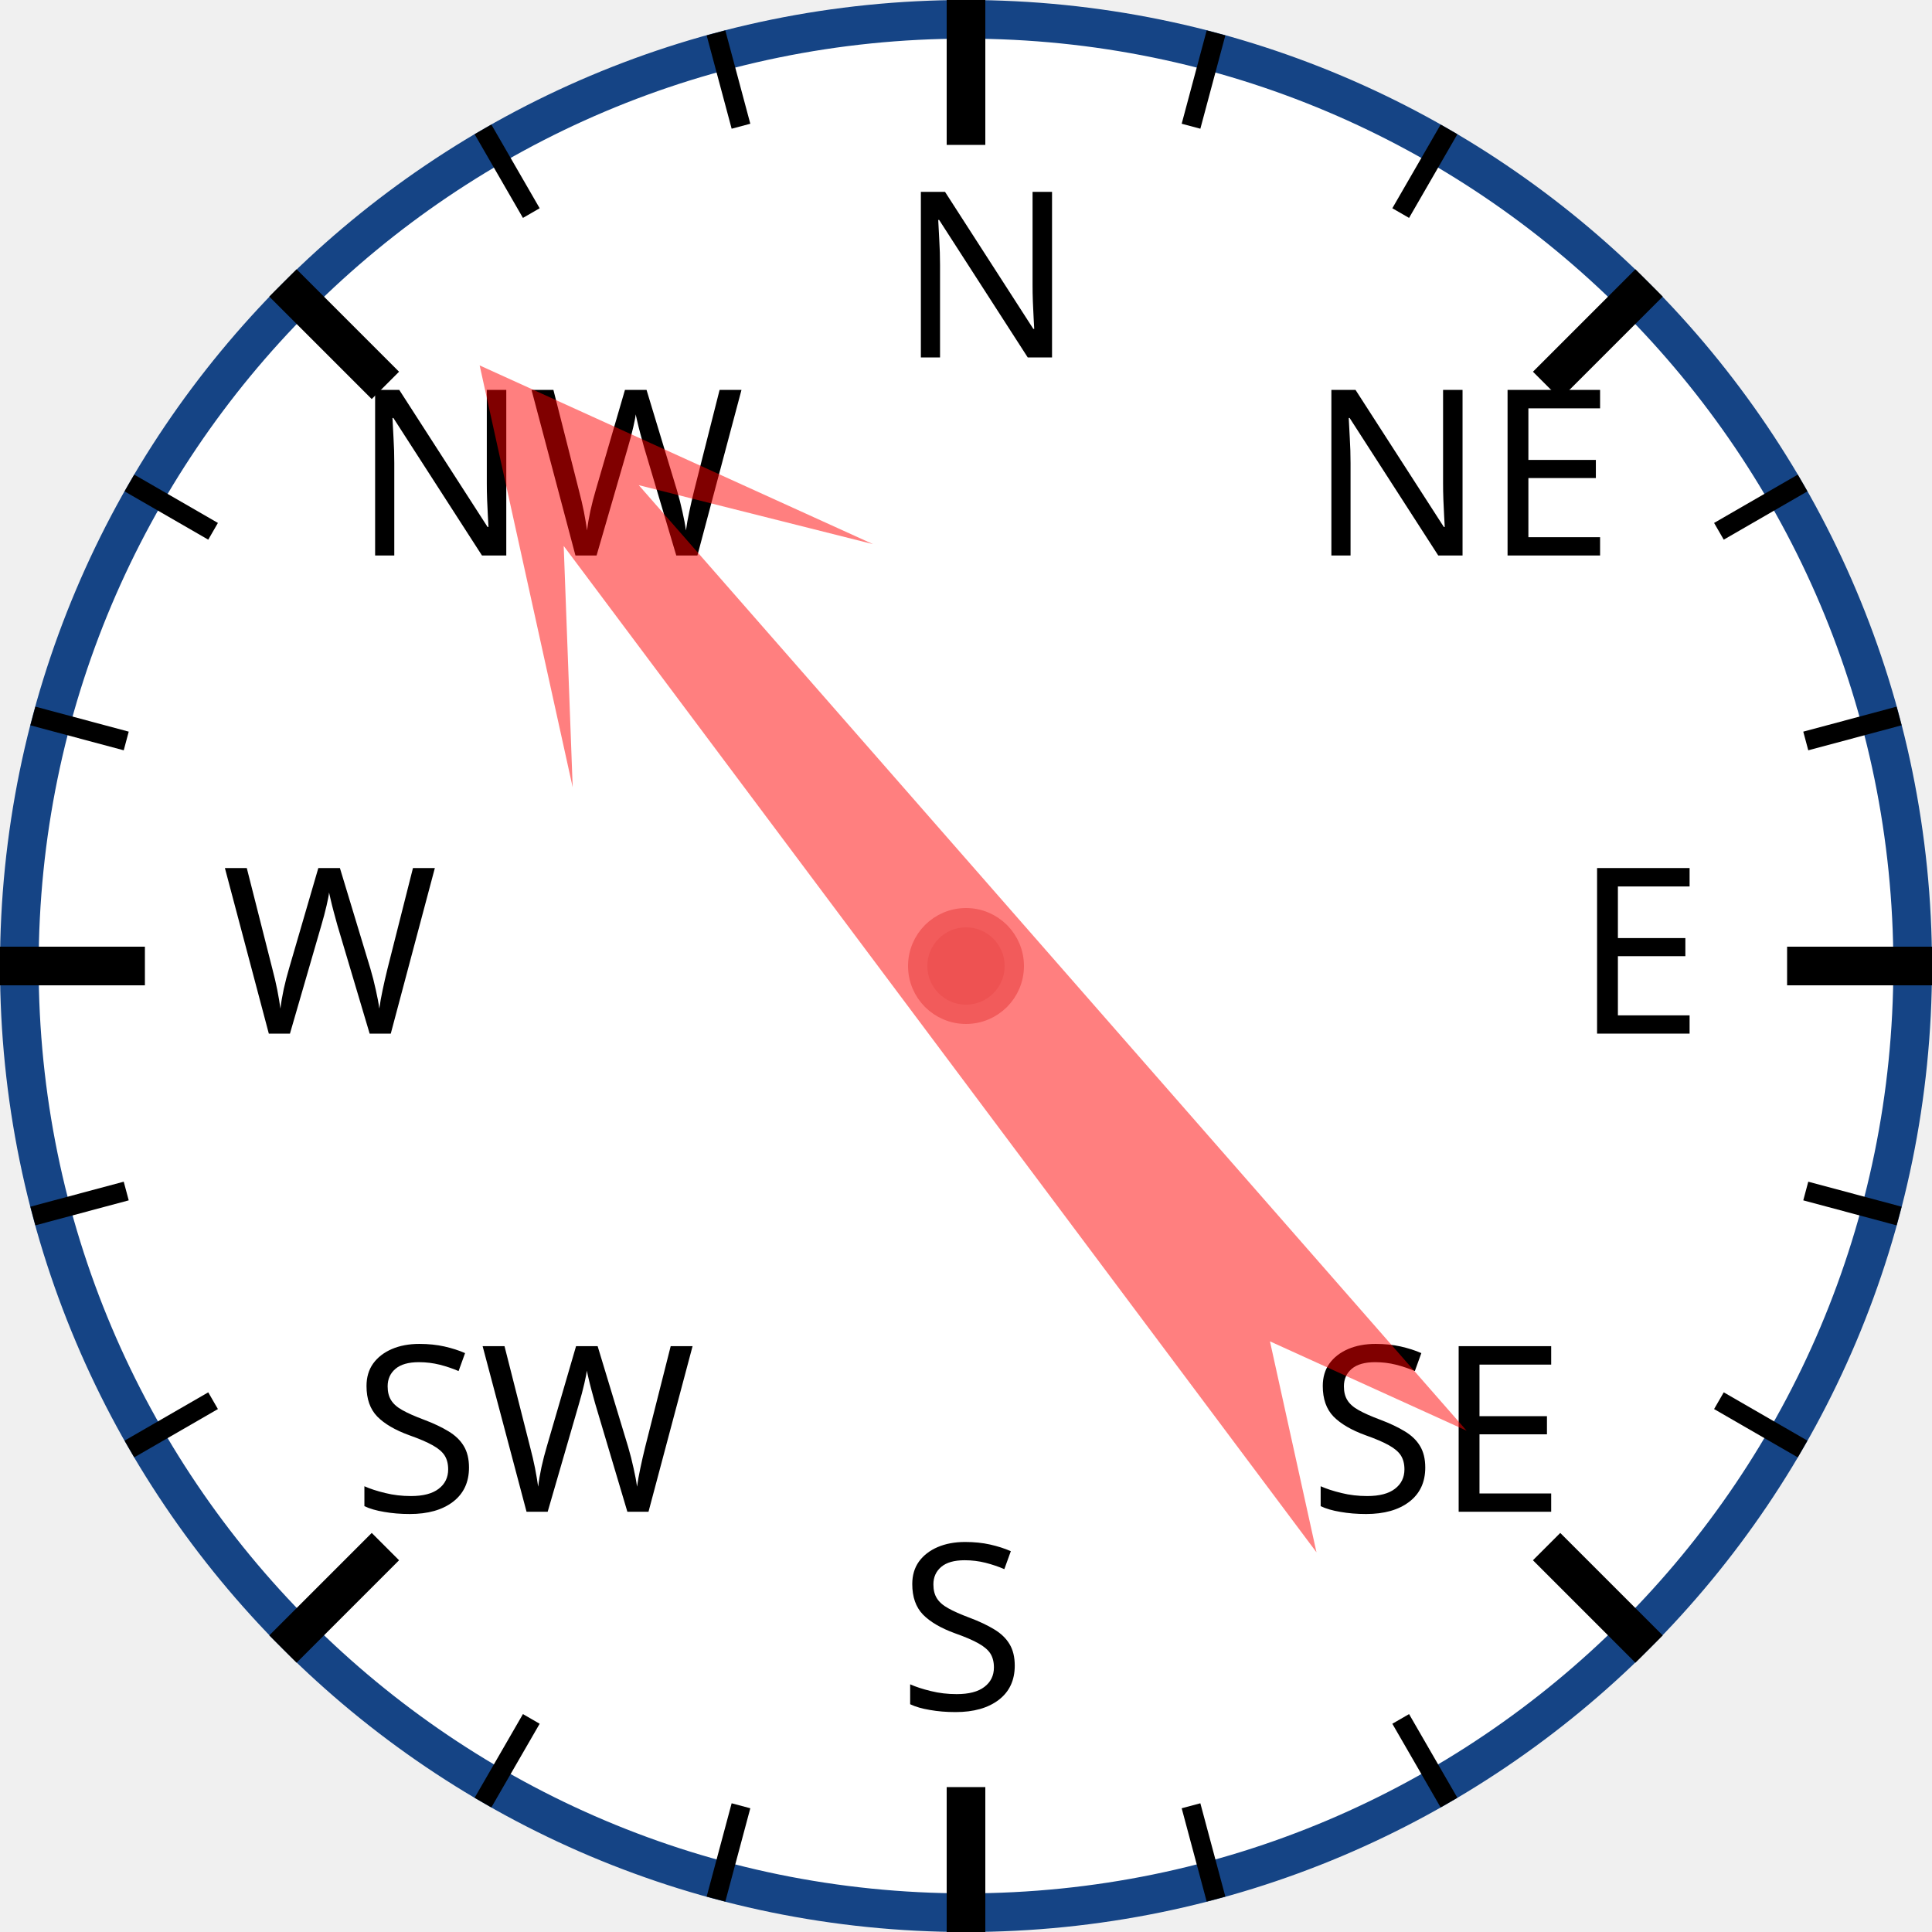
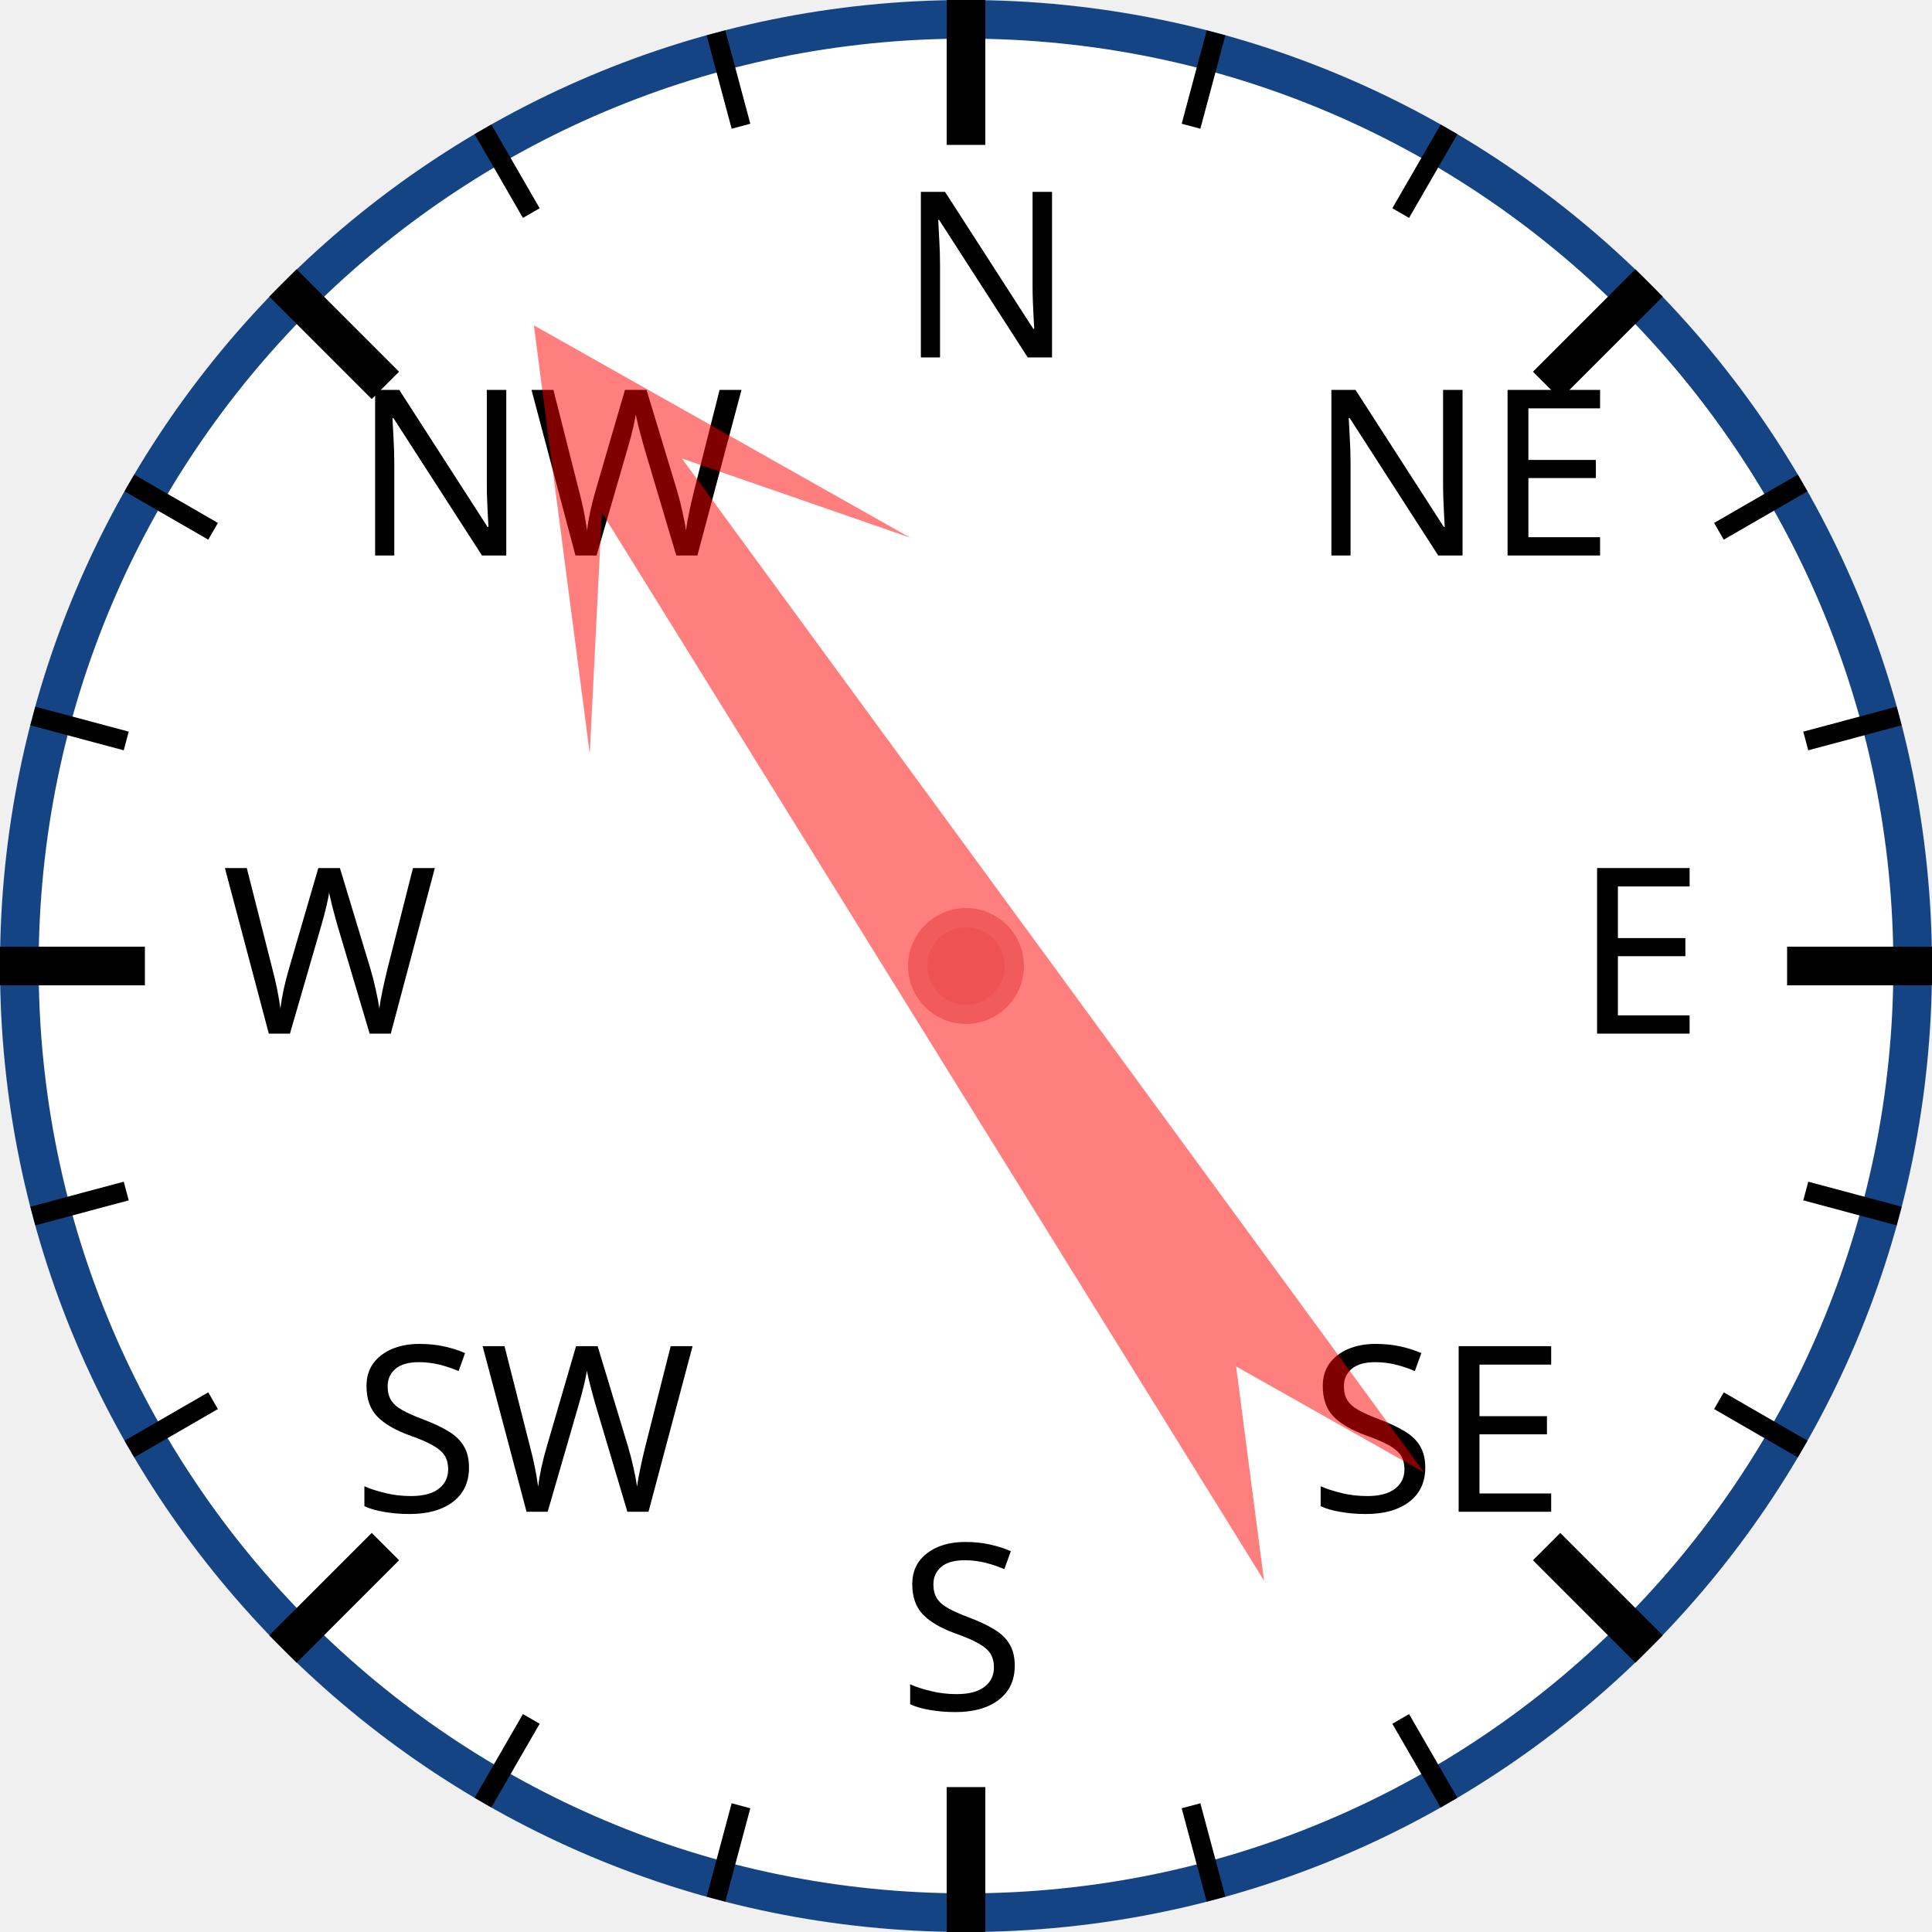
<svg xmlns="http://www.w3.org/2000/svg" width="120px" height="120px" viewBox="0 0 200 200">
  <circle cx="100" cy="100" r="98" style="fill: white; stroke: #154485; stroke-width: 4;" />
  <text x="93.0" y="37.0" style="font-family: sans-serif; font-size: 18pt;">N</text>
  <line x1="100.0" y1="0.0" x2="100.0" y2="15.0" style="stroke: black; stroke-width: 4;" />
  <line x1="74.118" y1="3.407" x2="76.706" y2="13.067" style="stroke: black; stroke-width: 2;" />
  <line x1="50" y1="13.397" x2="55" y2="22.058" style="stroke: black; stroke-width: 2;" />
  <text x="36.503" y="57.503" style="font-family: sans-serif; font-size: 18pt;">NW</text>
  <line x1="29.289" y1="29.289" x2="39.896" y2="39.896" style="stroke: black; stroke-width: 4;" />
  <line x1="13.397" y1="50" x2="22.058" y2="55" style="stroke: black; stroke-width: 2;" />
  <line x1="3.407" y1="74.118" x2="13.067" y2="76.706" style="stroke: black; stroke-width: 2;" />
  <text x="23.0" y="107.0" style="font-family: sans-serif; font-size: 18pt;">W</text>
  <line x1="0.0" y1="100.0" x2="15.0" y2="100.0" style="stroke: black; stroke-width: 4;" />
  <line x1="3.407" y1="125.882" x2="13.067" y2="123.294" style="stroke: black; stroke-width: 2;" />
  <line x1="13.397" y1="150" x2="22.058" y2="145" style="stroke: black; stroke-width: 2;" />
  <text x="36.503" y="156.497" style="font-family: sans-serif; font-size: 18pt;">SW</text>
  <line x1="29.289" y1="170.711" x2="39.896" y2="160.104" style="stroke: black; stroke-width: 4;" />
  <line x1="50" y1="186.603" x2="55" y2="177.942" style="stroke: black; stroke-width: 2;" />
  <line x1="74.118" y1="196.593" x2="76.706" y2="186.933" style="stroke: black; stroke-width: 2;" />
  <text x="93" y="177.0" style="font-family: sans-serif; font-size: 18pt;">S</text>
  <line x1="100" y1="200.0" x2="100" y2="185.0" style="stroke: black; stroke-width: 4;" />
  <line x1="125.882" y1="196.593" x2="123.294" y2="186.933" style="stroke: black; stroke-width: 2;" />
  <line x1="150.0" y1="186.603" x2="145.0" y2="177.942" style="stroke: black; stroke-width: 2;" />
  <text x="135.497" y="156.497" style="font-family: sans-serif; font-size: 18pt;">SE</text>
  <line x1="170.711" y1="170.711" x2="160.104" y2="160.104" style="stroke: black; stroke-width: 4;" />
  <line x1="186.603" y1="150" x2="177.942" y2="145" style="stroke: black; stroke-width: 2;" />
  <line x1="196.593" y1="125.882" x2="186.933" y2="123.294" style="stroke: black; stroke-width: 2;" />
  <text x="163.0" y="107" style="font-family: sans-serif; font-size: 18pt;">E</text>
  <line x1="200.0" y1="100" x2="185.0" y2="100" style="stroke: black; stroke-width: 4;" />
  <line x1="196.593" y1="74.118" x2="186.933" y2="76.706" style="stroke: black; stroke-width: 2;" />
  <line x1="186.603" y1="50" x2="177.942" y2="55" style="stroke: black; stroke-width: 2;" />
  <text x="135.497" y="57.503" style="font-family: sans-serif; font-size: 18pt;">NE</text>
  <line x1="170.711" y1="29.289" x2="160.104" y2="39.896" style="stroke: black; stroke-width: 4;" />
  <line x1="150" y1="13.397" x2="145" y2="22.058" style="stroke: black; stroke-width: 2;" />
  <line x1="125.882" y1="3.407" x2="123.294" y2="13.067" style="stroke: black; stroke-width: 2;" />
-   <polygon points="100 20 120 60 105 40 110 170 100 150 90 170 95 40 80 60" style="fill: red; fill-opacity: 0.5;" transform="rotate(321,100,100)" />
+   <polygon points="100 20 120 60 105 40 110 170 100 150 90 170 95 40 80 60" style="fill: red; fill-opacity: 0.5;" transform="rotate(326,100,100)" />
  <circle cx="100" cy="100" r="5" style="fill: #EE5252; stroke: #F25B5B; stroke-width: 2;" />
</svg>
